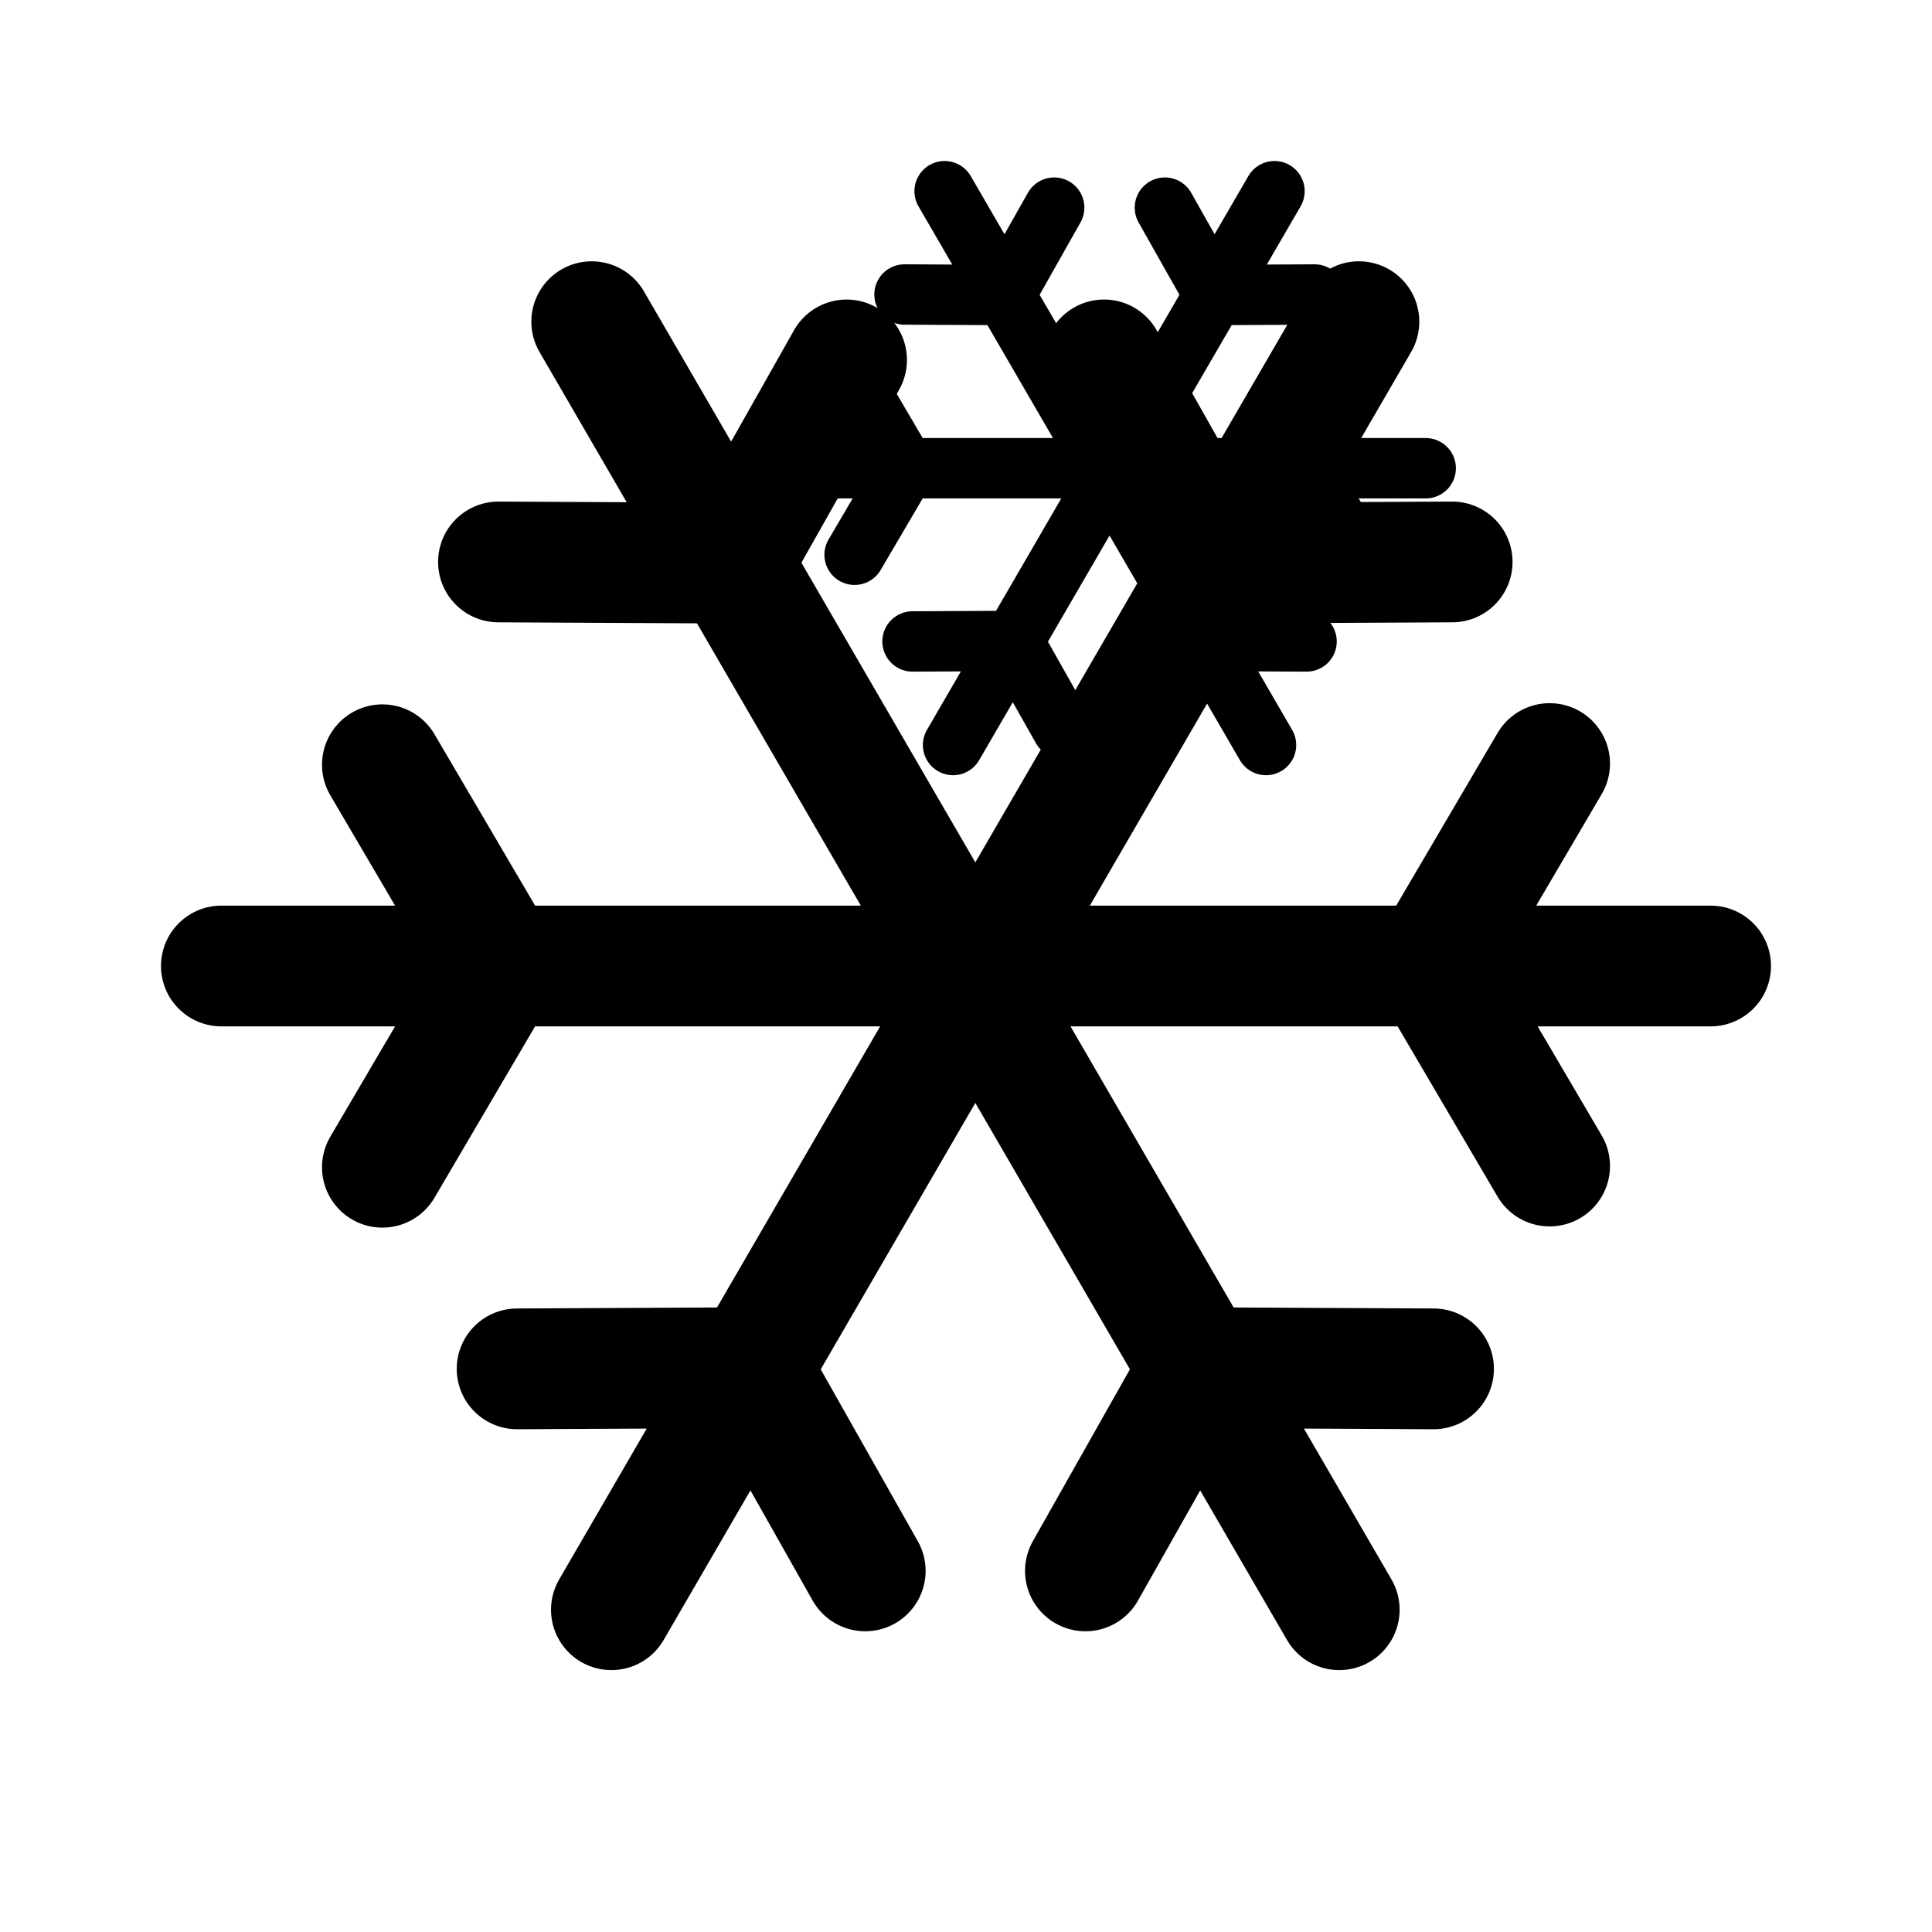
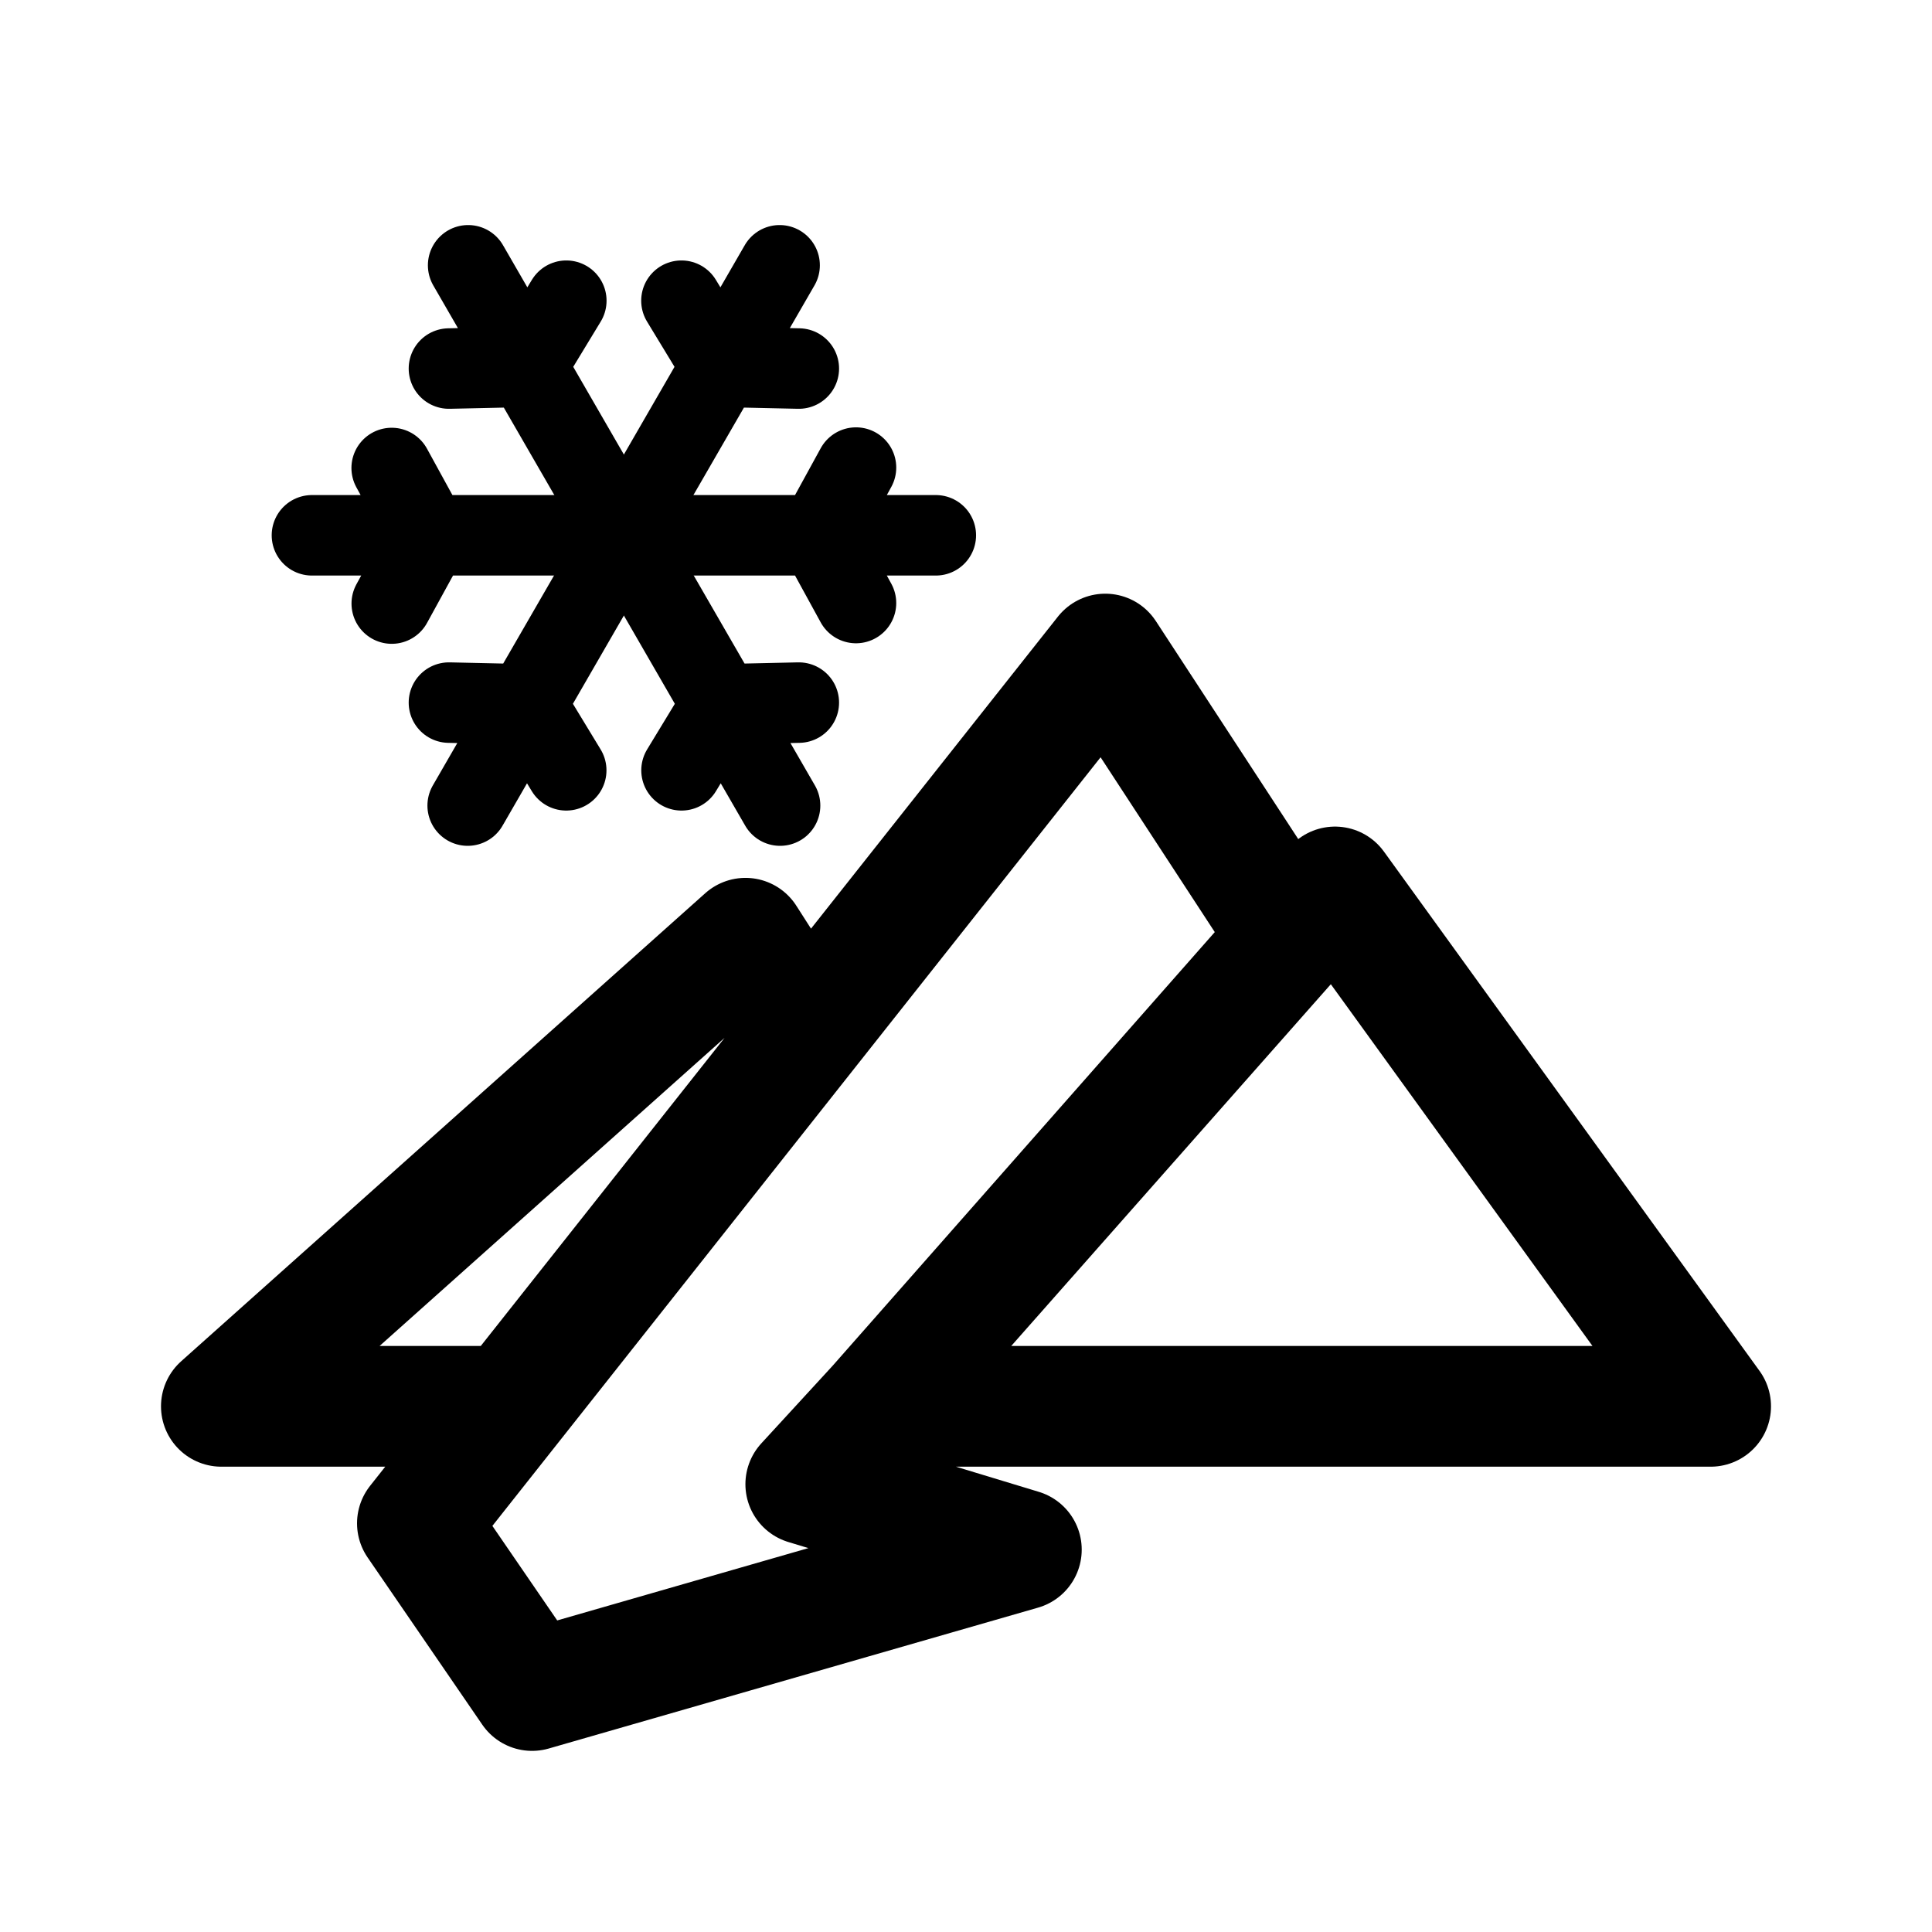
- <svg xmlns="http://www.w3.org/2000/svg" width="192" height="192">
-   <path fill="none" d="M22 96h148M38 116l11.741-20-11.74-20M154 115.88l-11.741-20 11.741-20M58.804 31.968l74.289 128.005M49.537 55.846l23.192.116 11.404-20.194m23.734 120.346 11.404-20.194 23.192.116m-7.415-104.068L60.76 159.973m83.555-104.128-23.191.117-11.405-20.195M85.986 156.114 74.58 135.92l-23.191.116" style="fill:#000;fill-opacity:0;stroke:#000;stroke-width:12;stroke-linecap:round;stroke-linejoin:round;paint-order:stroke fill markers" />
-   <path fill="none" d="M78.049 46.532h63.636m-56.757 8.6 5.049-8.6-5.049-8.6m49.878 17.148-5.049-8.599 5.049-8.6M93.873 19l31.943 55.04M89.889 29.267l9.972.05 4.903-8.683M114.97 72.38l4.903-8.683 9.972.05M126.657 19 94.714 74.04m35.927-44.773-9.972.05-4.903-8.683M105.56 72.38l-4.903-8.683-9.972.05" style="fill:#000;fill-opacity:0;stroke:#000;stroke-width:6;stroke-linecap:round;stroke-linejoin:round;stroke-dasharray:none;paint-order:stroke fill markers" />
+ <svg xmlns="http://www.w3.org/2000/svg" width="192" height="192" viewBox="0 0 192 192" fill="none">
+   <path d="M80.078 102.612L74.084 93.242L22 139.758H50.684M80.078 102.612L50.684 139.758M80.078 102.612L109.842 65L128.243 93.172M50.684 139.758L41.482 151.387L52.875 168L101.5 154L80.078 147.5L87.191 139.758M128.243 93.172L128.288 93.242L87.191 139.758M128.243 93.172L132.672 88.146L170 139.758H87.191M128.243 93.172L87.191 139.758" stroke="black" stroke-width="12" stroke-linecap="round" stroke-linejoin="round" />
+   <path d="M93 53.198L81.379 53.198M81.379 53.198L42.592 53.198M81.379 53.198L83.838 48.712L85.068 46.468M81.379 53.198L83.838 57.685L85.067 59.928M42.592 53.198L31 53.198M42.592 53.198L42.621 53.252L40.162 57.739L38.932 59.982M42.592 53.198L40.147 48.739L38.925 46.509" stroke="black" stroke-width="8" stroke-linecap="round" stroke-linejoin="round" />
+   <path d="M77.523 80.058L71.713 69.994M71.713 69.994L52.319 36.404M71.713 69.994L76.828 69.881L79.385 69.824M71.713 69.994L69.057 74.367L67.729 76.553M52.319 36.404L46.523 26.365M52.319 36.404L52.287 36.456L47.172 36.57L44.615 36.626M52.319 36.404L54.959 32.057L56.279 29.883" stroke="black" stroke-width="8" stroke-linecap="round" stroke-linejoin="round" />
+   <path d="M46.477 80.058L52.287 69.994M52.287 69.994L71.681 36.404M52.287 69.994L47.172 69.881L44.615 69.824M52.287 69.994L54.943 74.367L56.271 76.553M71.681 36.404L77.477 26.365M71.681 36.404L71.713 36.456L76.828 36.57L79.385 36.626M71.681 36.404L69.041 32.057L67.721 29.883" stroke="black" stroke-width="8" stroke-linecap="round" stroke-linejoin="round" />
</svg>
